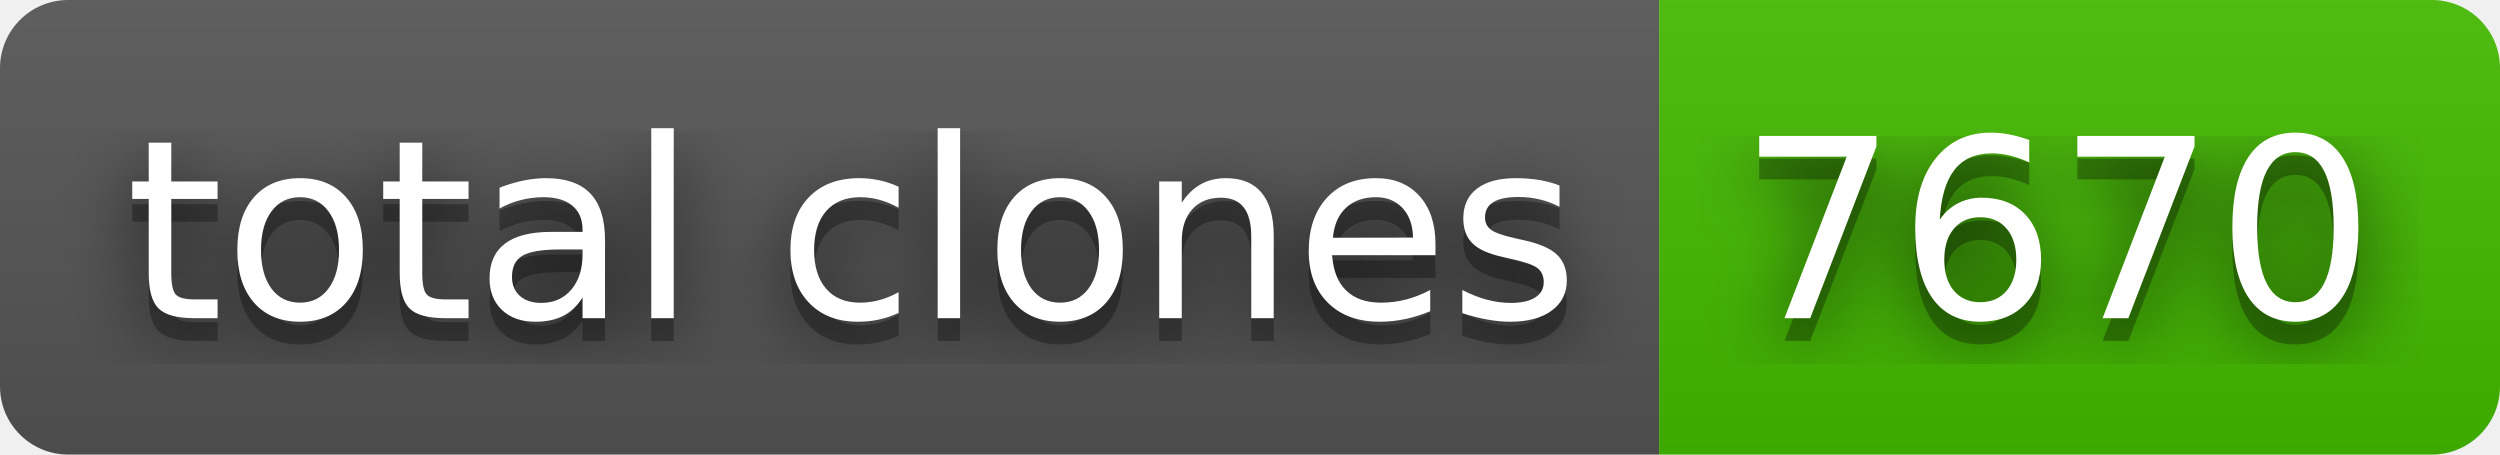
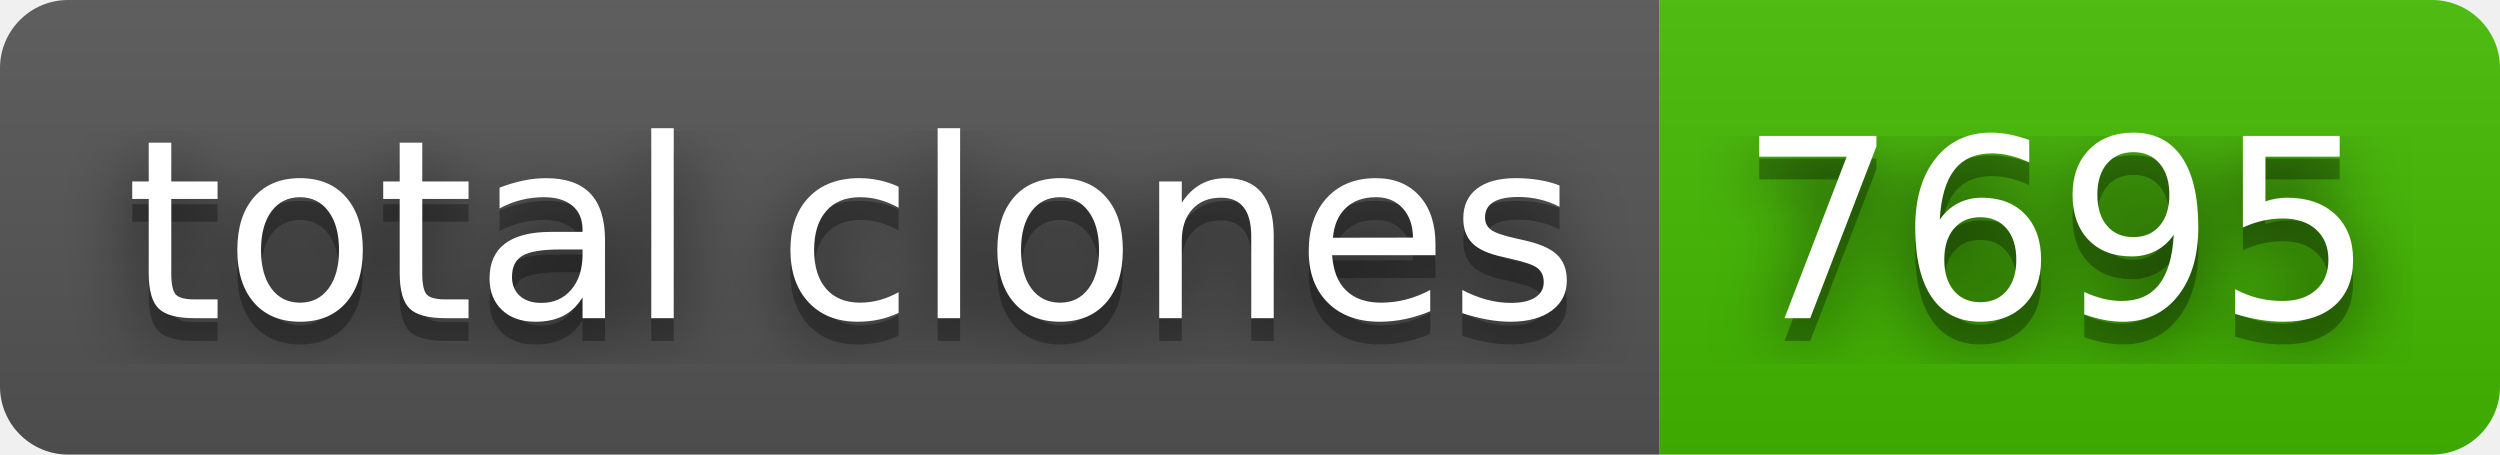
- <svg xmlns="http://www.w3.org/2000/svg" width="110" height="20" role="img" aria-label="total clones: 7670">
+ <svg xmlns="http://www.w3.org/2000/svg" width="110" height="20" role="img" aria-label="total clones: 7695">
  <filter id="blur">
    <feGaussianBlur stdDeviation="16" />
  </filter>
  <linearGradient id="s" x2="0" y2="100%">
    <stop offset="0" stop-color="#bbb" stop-opacity=".1" />
    <stop offset="1" stop-opacity=".1" />
  </linearGradient>
  <clipPath id="r">
    <rect width="110" height="20" rx="3" />
  </clipPath>
  <g clip-path="url(#r)">
    <rect width="73" height="20" fill="#555" />
    <rect x="73" width="37" height="20" fill="#4b0" />
    <rect width="110" height="20" fill="url(#s)" />
  </g>
  <g fill="#fff" text-anchor="middle" font-family="Verdana,Geneva,DejaVu Sans,sans-serif" text-rendering="geometricPrecision" font-size="110">
    <g transform="scale(.1)">
      <g aria-hidden="true" fill="#010101">
        <text x="375" y="150" fill-opacity=".8" filter="url(#blur)" textLength="630">total clones</text>
        <text x="375" y="150" fill-opacity=".3" textLength="630">total clones</text>
      </g>
      <text x="375" y="140" textLength="630">total clones</text>
    </g>
    <g transform="scale(.1)">
      <g aria-hidden="true" fill="#010101">
-         <text x="905" y="150" fill-opacity=".8" filter="url(#blur)" textLength="270">7670</text>
-         <text x="905" y="150" fill-opacity=".3" textLength="270">7670</text>
+         <text x="905" y="150" fill-opacity=".8" filter="url(#blur)" textLength="270">7695</text>
+         <text x="905" y="150" fill-opacity=".3" textLength="270">7695</text>
      </g>
-       <text x="905" y="140" textLength="270">7670</text>
+       <text x="905" y="140" textLength="270">7695</text>
    </g>
  </g>
</svg>
